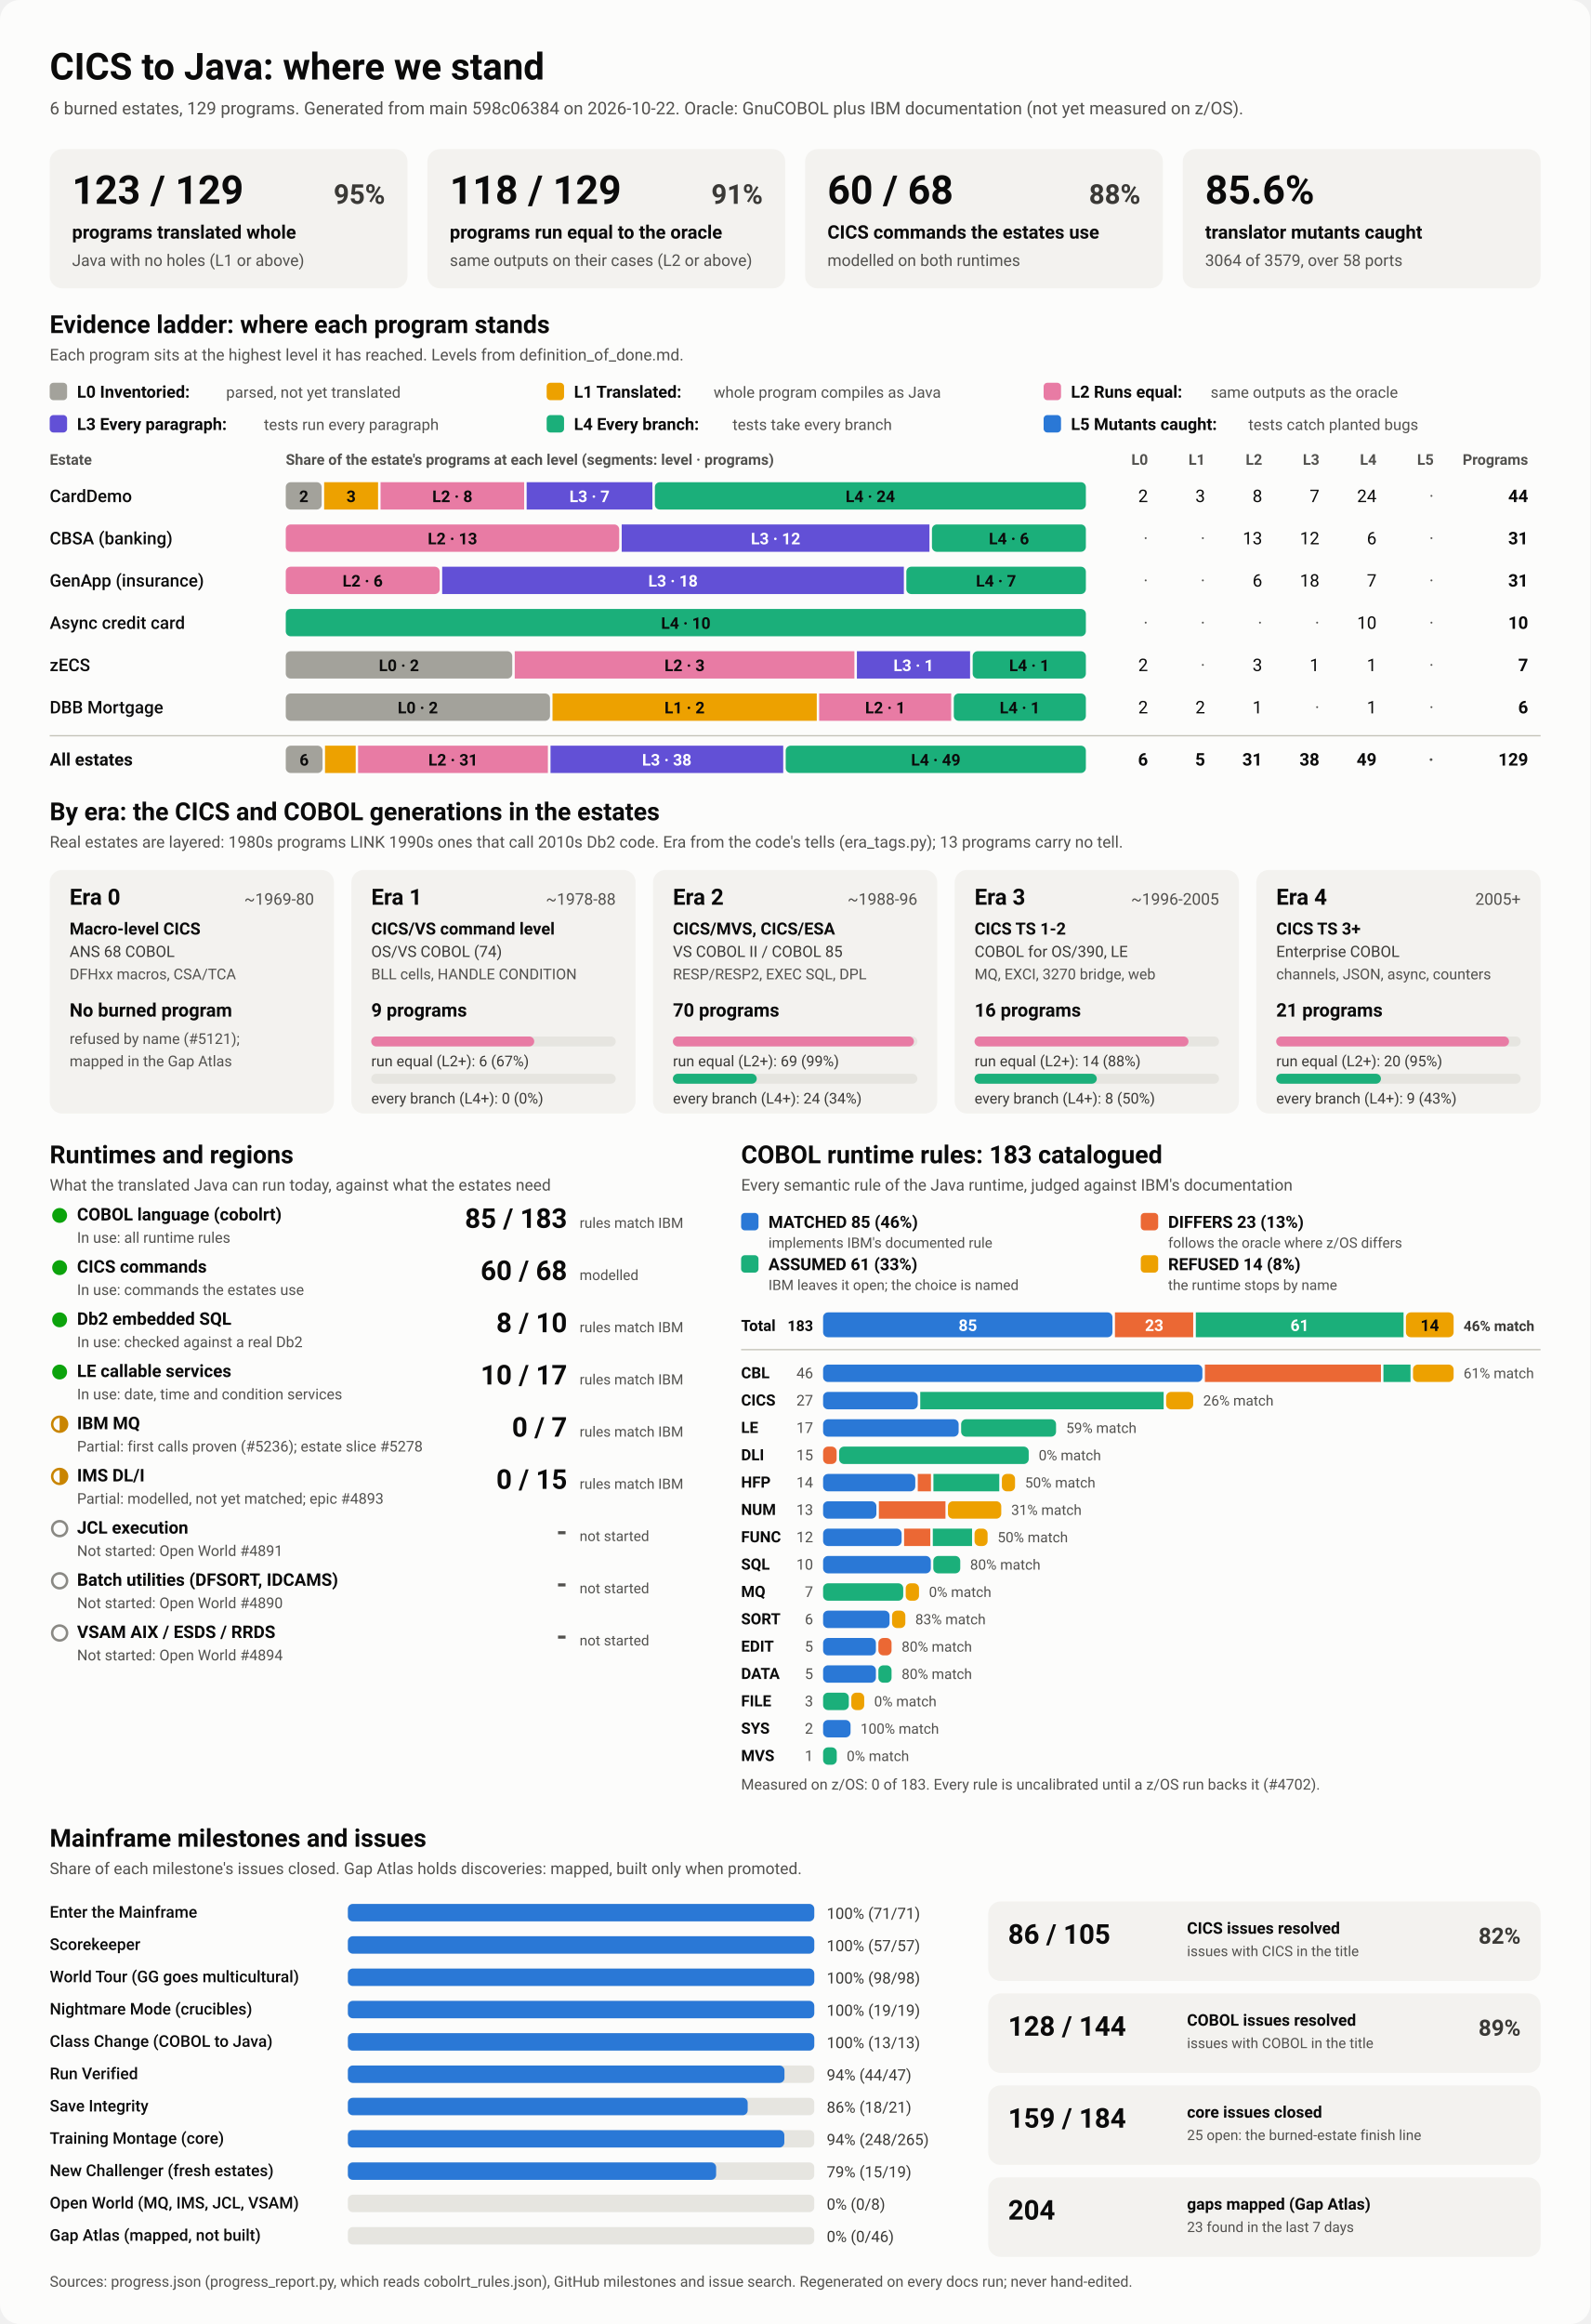
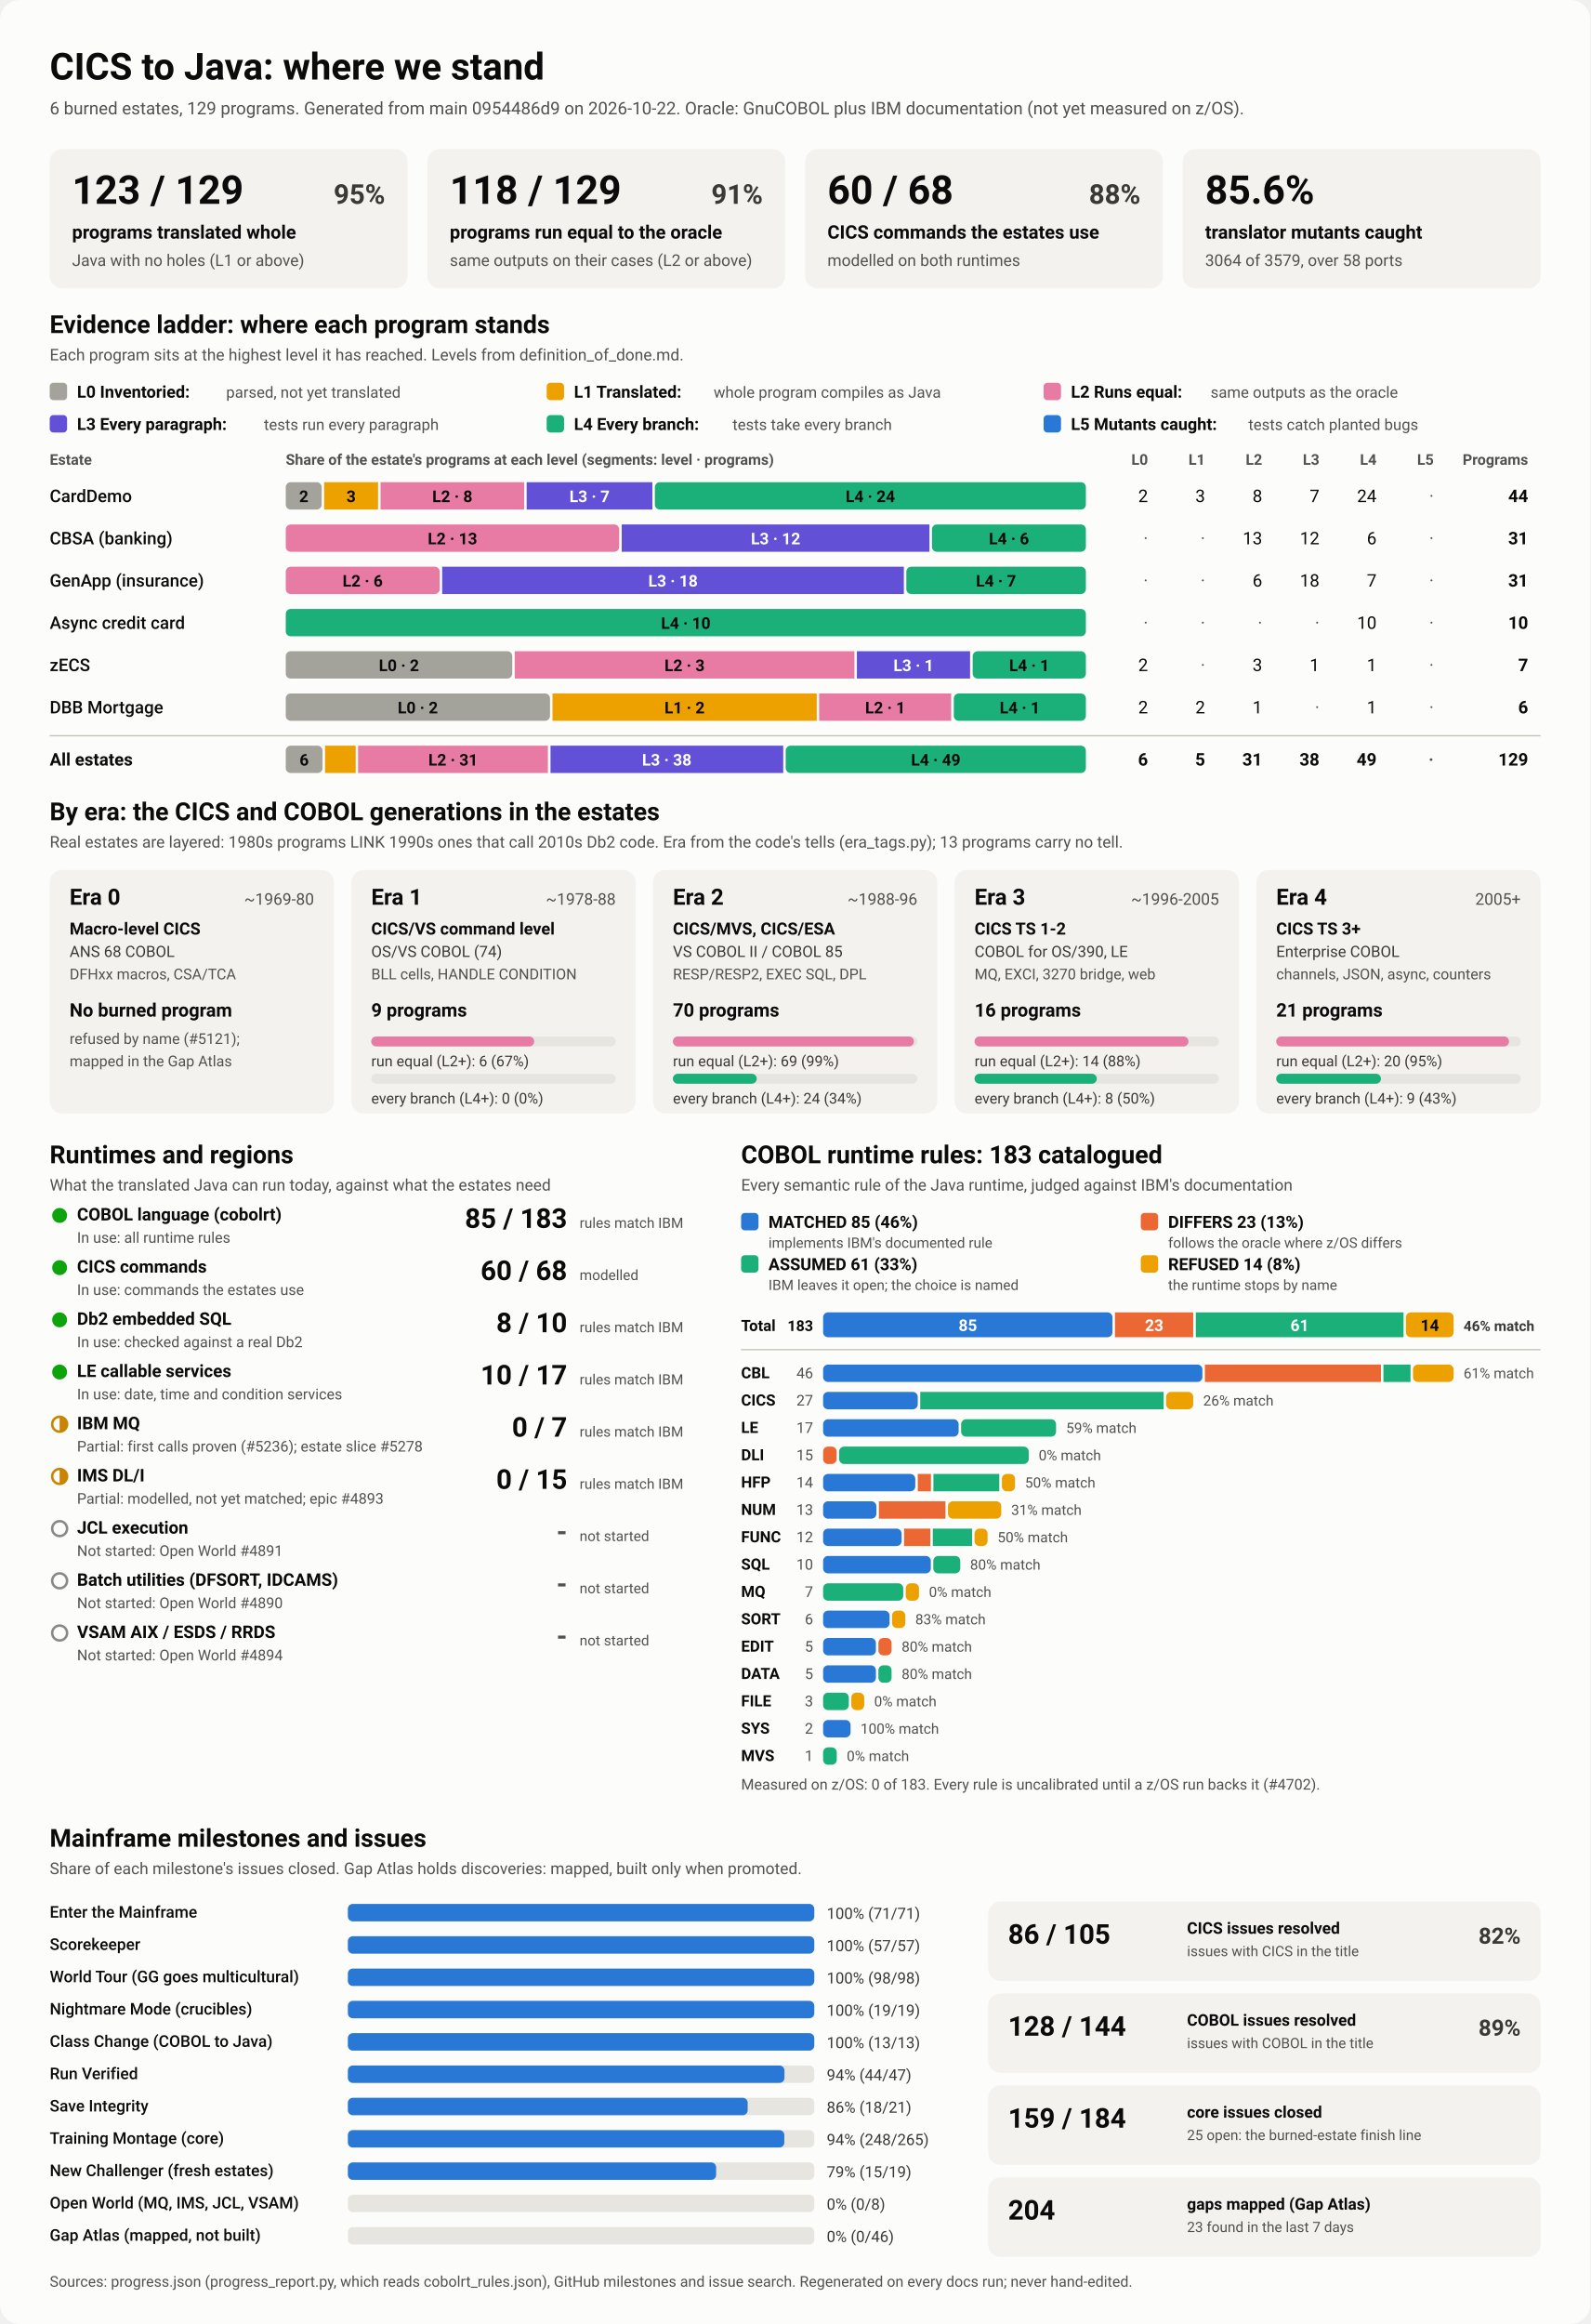
<svg xmlns="http://www.w3.org/2000/svg" viewBox="0 0 1280 1870" width="1280" height="1870" role="img" aria-labelledby="ttl">
  <style>
    svg { font-family: system-ui, -apple-system, 'Segoe UI', Roboto, Helvetica, Arial, sans-serif; }
    .bg { fill: #fcfcfb; }
    .card { fill: #f3f2ef; }
    .track { fill: #e6e5e0; }
    .rule { stroke: #c3c2b7; stroke-width: 1; }
    .t1 { fill: #0b0b0b; } .t2 { fill: #3a3936; } .t3 { fill: #52514e; }
    .on-dark { fill: #ffffff; } .on-light { fill: #0b0b0b; }
    .lv0 { fill: #a3a29b; } .lv1 { fill: #eda100; } .lv2 { fill: #e87ba4; } .lv3 { fill: #6250d6; } .lv4 { fill: #1baf7a; } .lv5 { fill: #2a78d6; } 
    .s0 { fill: #2a78d6; } .s1 { fill: #eb6834; } .s2 { fill: #1baf7a; } .s3 { fill: #eda100; } 
    .prog { fill: #2a78d6; }
    .st-good { fill: #0ca30c; } .st-warn { fill: none; stroke: #c98500; stroke-width: 2; }
    .st-warn-fill { fill: #c98500; } .st-none { fill: none; stroke: #8a8984; stroke-width: 2; }
    @media (prefers-color-scheme: dark) {
      .bg { fill: #1a1a19; } .card { fill: #242422; } .track { fill: #383835; } .rule { stroke: #52514e; }
      .t1 { fill: #f0efec; } .t2 { fill: #dddcd6; } .t3 { fill: #c3c2b7; }
      .on-light { fill: #0b0b0b; } .prog { fill: #3987e5; }
      .lv0 { fill: #6b6a64; } .lv1 { fill: #c98500; } .lv2 { fill: #d55181; } .lv3 { fill: #9085e9; } .lv4 { fill: #199e70; } .lv5 { fill: #3987e5; } 
      .s0 { fill: #3987e5; } .s1 { fill: #d95926; } .s2 { fill: #199e70; } .s3 { fill: #c98500; } 
    }
  </style>
  <rect class="bg" width="1280" height="1870" rx="16" />
  <text x="40.0" y="64.0" class="t1" font-size="30" font-weight="700" text-anchor="start">CICS to Java: where we stand</text>
-   <text x="40.0" y="92.0" class="t3" font-size="14" font-weight="400" text-anchor="start">6 burned estates, 129 programs. Generated from main 598c06384 on 2026-10-22. Oracle: GnuCOBOL plus IBM documentation (not yet measured on z/OS).</text>
+   <text x="40.0" y="92.0" class="t3" font-size="14" font-weight="400" text-anchor="start">6 burned estates, 129 programs. Generated from main 0954486d9 on 2026-10-22. Oracle: GnuCOBOL plus IBM documentation (not yet measured on z/OS).</text>
  <rect x="40.0" y="120.0" width="288.0" height="112.0" rx="10" class="card" />
  <text x="58.0" y="164.0" class="t1" font-size="32" font-weight="700" text-anchor="start">123 / 129</text>
  <text x="310.0" y="164.0" class="t2" font-size="22" font-weight="600" text-anchor="end">95%</text>
  <text x="58.0" y="192.0" class="t1" font-size="15" font-weight="600" text-anchor="start">programs translated whole</text>
  <text x="58.0" y="214.0" class="t3" font-size="13" font-weight="400" text-anchor="start">Java with no holes (L1 or above)</text>
  <rect x="344.0" y="120.0" width="288.0" height="112.0" rx="10" class="card" />
  <text x="362.0" y="164.0" class="t1" font-size="32" font-weight="700" text-anchor="start">118 / 129</text>
  <text x="614.0" y="164.0" class="t2" font-size="22" font-weight="600" text-anchor="end">91%</text>
  <text x="362.0" y="192.0" class="t1" font-size="15" font-weight="600" text-anchor="start">programs run equal to the oracle</text>
  <text x="362.0" y="214.0" class="t3" font-size="13" font-weight="400" text-anchor="start">same outputs on their cases (L2 or above)</text>
  <rect x="648.0" y="120.0" width="288.0" height="112.0" rx="10" class="card" />
  <text x="666.0" y="164.0" class="t1" font-size="32" font-weight="700" text-anchor="start">60 / 68</text>
  <text x="918.0" y="164.0" class="t2" font-size="22" font-weight="600" text-anchor="end">88%</text>
  <text x="666.0" y="192.0" class="t1" font-size="15" font-weight="600" text-anchor="start">CICS commands the estates use</text>
  <text x="666.0" y="214.0" class="t3" font-size="13" font-weight="400" text-anchor="start">modelled on both runtimes</text>
  <rect x="952.0" y="120.0" width="288.0" height="112.0" rx="10" class="card" />
  <text x="970.0" y="164.0" class="t1" font-size="32" font-weight="700" text-anchor="start">85.6%</text>
  <text x="970.0" y="192.0" class="t1" font-size="15" font-weight="600" text-anchor="start">translator mutants caught</text>
  <text x="970.0" y="214.0" class="t3" font-size="13" font-weight="400" text-anchor="start">3064 of 3579, over 58 ports</text>
  <text x="40.0" y="268.0" class="t1" font-size="20" font-weight="700" text-anchor="start">Evidence ladder: where each program stands</text>
  <text x="40.0" y="290.0" class="t3" font-size="13" font-weight="400" text-anchor="start">Each program sits at the highest level it has reached. Levels from definition_of_done.md.</text>
  <rect x="40.0" y="308.0" width="14.0" height="14.0" rx="3" class="lv0" />
  <text x="62.0" y="320.0" class="t1" font-size="13.5" font-weight="600" text-anchor="start">L0 Inventoried:</text>
  <text x="182.0" y="320.0" class="t3" font-size="12.5" font-weight="400" text-anchor="start">parsed, not yet translated</text>
  <rect x="440.0" y="308.0" width="14.0" height="14.0" rx="3" class="lv1" />
  <text x="462.0" y="320.0" class="t1" font-size="13.5" font-weight="600" text-anchor="start">L1 Translated:</text>
  <text x="574.4" y="320.0" class="t3" font-size="12.5" font-weight="400" text-anchor="start">whole program compiles as Java</text>
  <rect x="840.0" y="308.0" width="14.0" height="14.0" rx="3" class="lv2" />
  <text x="862.0" y="320.0" class="t1" font-size="13.5" font-weight="600" text-anchor="start">L2 Runs equal:</text>
  <text x="974.4" y="320.0" class="t3" font-size="12.5" font-weight="400" text-anchor="start">same outputs as the oracle</text>
  <rect x="40.0" y="334.0" width="14.0" height="14.0" rx="3" class="lv3" />
  <text x="62.0" y="346.0" class="t1" font-size="13.5" font-weight="600" text-anchor="start">L3 Every paragraph:</text>
  <text x="212.4" y="346.0" class="t3" font-size="12.5" font-weight="400" text-anchor="start">tests run every paragraph</text>
  <rect x="440.0" y="334.0" width="14.0" height="14.0" rx="3" class="lv4" />
  <text x="462.0" y="346.0" class="t1" font-size="13.5" font-weight="600" text-anchor="start">L4 Every branch:</text>
  <text x="589.6" y="346.0" class="t3" font-size="12.5" font-weight="400" text-anchor="start">tests take every branch</text>
  <rect x="840.0" y="334.0" width="14.0" height="14.0" rx="3" class="lv5" />
  <text x="862.0" y="346.0" class="t1" font-size="13.5" font-weight="600" text-anchor="start">L5 Mutants caught:</text>
  <text x="1004.8" y="346.0" class="t3" font-size="12.5" font-weight="400" text-anchor="start">tests catch planted bugs</text>
  <text x="40.0" y="374.0" class="t3" font-size="12" font-weight="600" text-anchor="start">Estate</text>
  <text x="230.0" y="374.0" class="t3" font-size="12" font-weight="600" text-anchor="start">Share of the estate's programs at each level (segments: level · programs)</text>
  <text x="924.0" y="374.0" class="t3" font-size="12" font-weight="600" text-anchor="end">L0</text>
  <text x="970.0" y="374.0" class="t3" font-size="12" font-weight="600" text-anchor="end">L1</text>
  <text x="1016.0" y="374.0" class="t3" font-size="12" font-weight="600" text-anchor="end">L2</text>
  <text x="1062.0" y="374.0" class="t3" font-size="12" font-weight="600" text-anchor="end">L3</text>
  <text x="1108.0" y="374.0" class="t3" font-size="12" font-weight="600" text-anchor="end">L4</text>
  <text x="1154.0" y="374.0" class="t3" font-size="12" font-weight="600" text-anchor="end">L5</text>
  <text x="1230.0" y="374.0" class="t3" font-size="12" font-weight="600" text-anchor="end">Programs</text>
  <text x="40.0" y="404.0" class="t1" font-size="14" font-weight="500" text-anchor="start">CardDemo</text>
  <rect x="230.0" y="388.0" width="28.9" height="22.0" rx="4" class="lv0" />
  <text x="244.5" y="404.0" class="on-light" font-size="13" font-weight="600" text-anchor="middle">2</text>
  <rect x="260.9" y="388.0" width="43.4" height="22.0" rx="0" class="lv1" />
  <text x="282.6" y="404.0" class="on-light" font-size="13" font-weight="600" text-anchor="middle">3</text>
  <rect x="306.3" y="388.0" width="115.6" height="22.0" rx="0" class="lv2" />
  <text x="364.1" y="404.0" class="on-light" font-size="13" font-weight="600" text-anchor="middle">L2 · 8</text>
  <rect x="423.9" y="388.0" width="101.2" height="22.0" rx="0" class="lv3" />
  <text x="474.5" y="404.0" class="on-dark" font-size="13" font-weight="600" text-anchor="middle">L3 · 7</text>
  <rect x="527.1" y="388.0" width="346.9" height="22.0" rx="4" class="lv4" />
  <text x="700.5" y="404.0" class="on-light" font-size="13" font-weight="600" text-anchor="middle">L4 · 24</text>
  <text x="924.0" y="404.0" class="t1" font-size="14" font-weight="400" text-anchor="end">2</text>
  <text x="970.0" y="404.0" class="t1" font-size="14" font-weight="400" text-anchor="end">3</text>
  <text x="1016.0" y="404.0" class="t1" font-size="14" font-weight="400" text-anchor="end">8</text>
  <text x="1062.0" y="404.0" class="t1" font-size="14" font-weight="400" text-anchor="end">7</text>
  <text x="1108.0" y="404.0" class="t1" font-size="14" font-weight="400" text-anchor="end">24</text>
  <text x="1154.0" y="404.0" class="t3" font-size="14" font-weight="400" text-anchor="end">·</text>
  <text x="1230.0" y="404.0" class="t1" font-size="14" font-weight="700" text-anchor="end">44</text>
  <text x="40.0" y="438.0" class="t1" font-size="14" font-weight="500" text-anchor="start">CBSA (banking)</text>
  <rect x="230.0" y="422.0" width="268.4" height="22.0" rx="4" class="lv2" />
  <text x="364.2" y="438.0" class="on-light" font-size="13" font-weight="600" text-anchor="middle">L2 · 13</text>
  <rect x="500.4" y="422.0" width="247.7" height="22.0" rx="0" class="lv3" />
  <text x="624.3" y="438.0" class="on-dark" font-size="13" font-weight="600" text-anchor="middle">L3 · 12</text>
  <rect x="750.1" y="422.0" width="123.9" height="22.0" rx="4" class="lv4" />
  <text x="812.1" y="438.0" class="on-light" font-size="13" font-weight="600" text-anchor="middle">L4 · 6</text>
  <text x="924.0" y="438.0" class="t3" font-size="14" font-weight="400" text-anchor="end">·</text>
  <text x="970.0" y="438.0" class="t3" font-size="14" font-weight="400" text-anchor="end">·</text>
  <text x="1016.0" y="438.0" class="t1" font-size="14" font-weight="400" text-anchor="end">13</text>
  <text x="1062.0" y="438.0" class="t1" font-size="14" font-weight="400" text-anchor="end">12</text>
  <text x="1108.0" y="438.0" class="t1" font-size="14" font-weight="400" text-anchor="end">6</text>
  <text x="1154.0" y="438.0" class="t3" font-size="14" font-weight="400" text-anchor="end">·</text>
  <text x="1230.0" y="438.0" class="t1" font-size="14" font-weight="700" text-anchor="end">31</text>
  <text x="40.0" y="472.0" class="t1" font-size="14" font-weight="500" text-anchor="start">GenApp (insurance)</text>
  <rect x="230.0" y="456.0" width="123.9" height="22.0" rx="4" class="lv2" />
  <text x="291.9" y="472.0" class="on-light" font-size="13" font-weight="600" text-anchor="middle">L2 · 6</text>
  <rect x="355.9" y="456.0" width="371.6" height="22.0" rx="0" class="lv3" />
  <text x="541.7" y="472.0" class="on-dark" font-size="13" font-weight="600" text-anchor="middle">L3 · 18</text>
  <rect x="729.5" y="456.0" width="144.5" height="22.0" rx="4" class="lv4" />
  <text x="801.7" y="472.0" class="on-light" font-size="13" font-weight="600" text-anchor="middle">L4 · 7</text>
  <text x="924.0" y="472.0" class="t3" font-size="14" font-weight="400" text-anchor="end">·</text>
  <text x="970.0" y="472.0" class="t3" font-size="14" font-weight="400" text-anchor="end">·</text>
  <text x="1016.0" y="472.0" class="t1" font-size="14" font-weight="400" text-anchor="end">6</text>
  <text x="1062.0" y="472.0" class="t1" font-size="14" font-weight="400" text-anchor="end">18</text>
  <text x="1108.0" y="472.0" class="t1" font-size="14" font-weight="400" text-anchor="end">7</text>
  <text x="1154.0" y="472.0" class="t3" font-size="14" font-weight="400" text-anchor="end">·</text>
  <text x="1230.0" y="472.0" class="t1" font-size="14" font-weight="700" text-anchor="end">31</text>
  <text x="40.0" y="506.0" class="t1" font-size="14" font-weight="500" text-anchor="start">Async credit card</text>
  <rect x="230.0" y="490.0" width="644.0" height="22.0" rx="4" class="lv4" />
  <text x="552.0" y="506.0" class="on-light" font-size="13" font-weight="600" text-anchor="middle">L4 · 10</text>
  <text x="924.0" y="506.0" class="t3" font-size="14" font-weight="400" text-anchor="end">·</text>
  <text x="970.0" y="506.0" class="t3" font-size="14" font-weight="400" text-anchor="end">·</text>
  <text x="1016.0" y="506.0" class="t3" font-size="14" font-weight="400" text-anchor="end">·</text>
  <text x="1062.0" y="506.0" class="t3" font-size="14" font-weight="400" text-anchor="end">·</text>
  <text x="1108.0" y="506.0" class="t1" font-size="14" font-weight="400" text-anchor="end">10</text>
  <text x="1154.0" y="506.0" class="t3" font-size="14" font-weight="400" text-anchor="end">·</text>
  <text x="1230.0" y="506.0" class="t1" font-size="14" font-weight="700" text-anchor="end">10</text>
  <text x="40.0" y="540.0" class="t1" font-size="14" font-weight="500" text-anchor="start">zECS</text>
  <rect x="230.0" y="524.0" width="182.3" height="22.0" rx="4" class="lv0" />
  <text x="321.1" y="540.0" class="on-light" font-size="13" font-weight="600" text-anchor="middle">L0 · 2</text>
  <rect x="414.3" y="524.0" width="273.4" height="22.0" rx="0" class="lv2" />
  <text x="551.0" y="540.0" class="on-light" font-size="13" font-weight="600" text-anchor="middle">L2 · 3</text>
  <rect x="689.7" y="524.0" width="91.1" height="22.0" rx="0" class="lv3" />
  <text x="735.3" y="540.0" class="on-dark" font-size="13" font-weight="600" text-anchor="middle">L3 · 1</text>
  <rect x="782.9" y="524.0" width="91.1" height="22.0" rx="4" class="lv4" />
  <text x="828.4" y="540.0" class="on-light" font-size="13" font-weight="600" text-anchor="middle">L4 · 1</text>
  <text x="924.0" y="540.0" class="t1" font-size="14" font-weight="400" text-anchor="end">2</text>
  <text x="970.0" y="540.0" class="t3" font-size="14" font-weight="400" text-anchor="end">·</text>
  <text x="1016.0" y="540.0" class="t1" font-size="14" font-weight="400" text-anchor="end">3</text>
  <text x="1062.0" y="540.0" class="t1" font-size="14" font-weight="400" text-anchor="end">1</text>
  <text x="1108.0" y="540.0" class="t1" font-size="14" font-weight="400" text-anchor="end">1</text>
  <text x="1154.0" y="540.0" class="t3" font-size="14" font-weight="400" text-anchor="end">·</text>
  <text x="1230.0" y="540.0" class="t1" font-size="14" font-weight="700" text-anchor="end">7</text>
  <text x="40.0" y="574.0" class="t1" font-size="14" font-weight="500" text-anchor="start">DBB Mortgage</text>
  <rect x="230.0" y="558.0" width="212.7" height="22.0" rx="4" class="lv0" />
  <text x="336.3" y="574.0" class="on-light" font-size="13" font-weight="600" text-anchor="middle">L0 · 2</text>
  <rect x="444.7" y="558.0" width="212.7" height="22.0" rx="0" class="lv1" />
  <text x="551.0" y="574.0" class="on-light" font-size="13" font-weight="600" text-anchor="middle">L1 · 2</text>
  <rect x="659.3" y="558.0" width="106.3" height="22.0" rx="0" class="lv2" />
  <text x="712.5" y="574.0" class="on-light" font-size="13" font-weight="600" text-anchor="middle">L2 · 1</text>
  <rect x="767.7" y="558.0" width="106.3" height="22.0" rx="4" class="lv4" />
  <text x="820.8" y="574.0" class="on-light" font-size="13" font-weight="600" text-anchor="middle">L4 · 1</text>
  <text x="924.0" y="574.0" class="t1" font-size="14" font-weight="400" text-anchor="end">2</text>
  <text x="970.0" y="574.0" class="t1" font-size="14" font-weight="400" text-anchor="end">2</text>
  <text x="1016.0" y="574.0" class="t1" font-size="14" font-weight="400" text-anchor="end">1</text>
  <text x="1062.0" y="574.0" class="t3" font-size="14" font-weight="400" text-anchor="end">·</text>
  <text x="1108.0" y="574.0" class="t1" font-size="14" font-weight="400" text-anchor="end">1</text>
  <text x="1154.0" y="574.0" class="t3" font-size="14" font-weight="400" text-anchor="end">·</text>
  <text x="1230.0" y="574.0" class="t1" font-size="14" font-weight="700" text-anchor="end">6</text>
  <line x1="40" x2="1240" y1="592" y2="592" class="rule" />
  <text x="40.0" y="616.0" class="t1" font-size="14" font-weight="700" text-anchor="start">All estates</text>
  <rect x="230.0" y="600.0" width="29.6" height="22.0" rx="4" class="lv0" />
  <text x="244.8" y="616.0" class="on-light" font-size="13" font-weight="600" text-anchor="middle">6</text>
  <rect x="261.6" y="600.0" width="24.7" height="22.0" rx="0" class="lv1" />
  <rect x="288.2" y="600.0" width="152.8" height="22.0" rx="0" class="lv2" />
  <text x="364.7" y="616.0" class="on-light" font-size="13" font-weight="600" text-anchor="middle">L2 · 31</text>
  <rect x="443.1" y="600.0" width="187.3" height="22.0" rx="0" class="lv3" />
  <text x="536.7" y="616.0" class="on-dark" font-size="13" font-weight="600" text-anchor="middle">L3 · 38</text>
  <rect x="632.4" y="600.0" width="241.6" height="22.0" rx="4" class="lv4" />
  <text x="753.2" y="616.0" class="on-light" font-size="13" font-weight="600" text-anchor="middle">L4 · 49</text>
  <text x="924.0" y="616.0" class="t1" font-size="14" font-weight="700" text-anchor="end">6</text>
  <text x="970.0" y="616.0" class="t1" font-size="14" font-weight="700" text-anchor="end">5</text>
  <text x="1016.0" y="616.0" class="t1" font-size="14" font-weight="700" text-anchor="end">31</text>
  <text x="1062.0" y="616.0" class="t1" font-size="14" font-weight="700" text-anchor="end">38</text>
  <text x="1108.0" y="616.0" class="t1" font-size="14" font-weight="700" text-anchor="end">49</text>
  <text x="1154.0" y="616.0" class="t3" font-size="14" font-weight="700" text-anchor="end">·</text>
  <text x="1230.0" y="616.0" class="t1" font-size="14" font-weight="700" text-anchor="end">129</text>
  <text x="40.0" y="660.0" class="t1" font-size="20" font-weight="700" text-anchor="start">By era: the CICS and COBOL generations in the estates</text>
  <text x="40.0" y="682.0" class="t3" font-size="13" font-weight="400" text-anchor="start">Real estates are layered: 1980s programs LINK 1990s ones that call 2010s Db2 code. Era from the code's tells (era_tags.py); 13 programs carry no tell.</text>
  <rect x="40.0" y="700.0" width="228.8" height="196.0" rx="10" class="card" />
  <text x="56.0" y="728.0" class="t1" font-size="18" font-weight="700" text-anchor="start">Era 0</text>
  <text x="252.8" y="728.0" class="t3" font-size="13" font-weight="400" text-anchor="end">~1969-80</text>
  <text x="56.0" y="752.0" class="t1" font-size="13.5" font-weight="600" text-anchor="start">Macro-level CICS</text>
  <text x="56.0" y="770.0" class="t2" font-size="12.5" font-weight="400" text-anchor="start">ANS 68 COBOL</text>
  <text x="56.0" y="788.0" class="t3" font-size="12" font-weight="400" text-anchor="start">DFHxx macros, CSA/TCA</text>
  <text x="56.0" y="818.0" class="t1" font-size="15" font-weight="700" text-anchor="start">No burned program</text>
  <text x="56.0" y="840.0" class="t3" font-size="12" font-weight="400" text-anchor="start">refused by name (#5121);</text>
  <text x="56.0" y="858.0" class="t3" font-size="12" font-weight="400" text-anchor="start">mapped in the Gap Atlas</text>
  <rect x="282.8" y="700.0" width="228.8" height="196.0" rx="10" class="card" />
  <text x="298.8" y="728.0" class="t1" font-size="18" font-weight="700" text-anchor="start">Era 1</text>
  <text x="495.6" y="728.0" class="t3" font-size="13" font-weight="400" text-anchor="end">~1978-88</text>
  <text x="298.8" y="752.0" class="t1" font-size="13.5" font-weight="600" text-anchor="start">CICS/VS command level</text>
  <text x="298.8" y="770.0" class="t2" font-size="12.5" font-weight="400" text-anchor="start">OS/VS COBOL (74)</text>
  <text x="298.8" y="788.0" class="t3" font-size="12" font-weight="400" text-anchor="start">BLL cells, HANDLE CONDITION</text>
  <text x="298.8" y="818.0" class="t1" font-size="15" font-weight="700" text-anchor="start">9 programs</text>
  <rect x="298.8" y="834.0" width="196.8" height="8.0" rx="4" class="track" />
  <rect x="298.8" y="834.0" width="131.2" height="8.0" rx="4" class="lv2" />
  <text x="298.8" y="858.0" class="t2" font-size="12" font-weight="400" text-anchor="start">run equal (L2+): 6 (67%)</text>
  <rect x="298.8" y="864.0" width="196.8" height="8.0" rx="4" class="track" />
  <text x="298.8" y="888.0" class="t2" font-size="12" font-weight="400" text-anchor="start">every branch (L4+): 0 (0%)</text>
  <rect x="525.6" y="700.0" width="228.8" height="196.0" rx="10" class="card" />
  <text x="541.6" y="728.0" class="t1" font-size="18" font-weight="700" text-anchor="start">Era 2</text>
  <text x="738.4" y="728.0" class="t3" font-size="13" font-weight="400" text-anchor="end">~1988-96</text>
  <text x="541.6" y="752.0" class="t1" font-size="13.5" font-weight="600" text-anchor="start">CICS/MVS, CICS/ESA</text>
  <text x="541.6" y="770.0" class="t2" font-size="12.5" font-weight="400" text-anchor="start">VS COBOL II / COBOL 85</text>
  <text x="541.6" y="788.0" class="t3" font-size="12" font-weight="400" text-anchor="start">RESP/RESP2, EXEC SQL, DPL</text>
  <text x="541.6" y="818.0" class="t1" font-size="15" font-weight="700" text-anchor="start">70 programs</text>
  <rect x="541.6" y="834.0" width="196.8" height="8.0" rx="4" class="track" />
  <rect x="541.6" y="834.0" width="194.0" height="8.0" rx="4" class="lv2" />
  <text x="541.6" y="858.0" class="t2" font-size="12" font-weight="400" text-anchor="start">run equal (L2+): 69 (99%)</text>
  <rect x="541.6" y="864.0" width="196.8" height="8.0" rx="4" class="track" />
  <rect x="541.6" y="864.0" width="67.5" height="8.0" rx="4" class="lv4" />
  <text x="541.6" y="888.0" class="t2" font-size="12" font-weight="400" text-anchor="start">every branch (L4+): 24 (34%)</text>
  <rect x="768.4" y="700.0" width="228.8" height="196.0" rx="10" class="card" />
  <text x="784.4" y="728.0" class="t1" font-size="18" font-weight="700" text-anchor="start">Era 3</text>
  <text x="981.2" y="728.0" class="t3" font-size="13" font-weight="400" text-anchor="end">~1996-2005</text>
  <text x="784.4" y="752.0" class="t1" font-size="13.5" font-weight="600" text-anchor="start">CICS TS 1-2</text>
  <text x="784.4" y="770.0" class="t2" font-size="12.5" font-weight="400" text-anchor="start">COBOL for OS/390, LE</text>
  <text x="784.4" y="788.0" class="t3" font-size="12" font-weight="400" text-anchor="start">MQ, EXCI, 3270 bridge, web</text>
  <text x="784.4" y="818.0" class="t1" font-size="15" font-weight="700" text-anchor="start">16 programs</text>
  <rect x="784.4" y="834.0" width="196.8" height="8.0" rx="4" class="track" />
  <rect x="784.4" y="834.0" width="172.2" height="8.0" rx="4" class="lv2" />
  <text x="784.4" y="858.0" class="t2" font-size="12" font-weight="400" text-anchor="start">run equal (L2+): 14 (88%)</text>
  <rect x="784.4" y="864.0" width="196.8" height="8.0" rx="4" class="track" />
  <rect x="784.4" y="864.0" width="98.4" height="8.0" rx="4" class="lv4" />
  <text x="784.4" y="888.0" class="t2" font-size="12" font-weight="400" text-anchor="start">every branch (L4+): 8 (50%)</text>
  <rect x="1011.2" y="700.0" width="228.8" height="196.0" rx="10" class="card" />
  <text x="1027.2" y="728.0" class="t1" font-size="18" font-weight="700" text-anchor="start">Era 4</text>
  <text x="1224.0" y="728.0" class="t3" font-size="13" font-weight="400" text-anchor="end">2005+</text>
  <text x="1027.2" y="752.0" class="t1" font-size="13.5" font-weight="600" text-anchor="start">CICS TS 3+</text>
  <text x="1027.2" y="770.0" class="t2" font-size="12.5" font-weight="400" text-anchor="start">Enterprise COBOL</text>
  <text x="1027.2" y="788.0" class="t3" font-size="12" font-weight="400" text-anchor="start">channels, JSON, async, counters</text>
  <text x="1027.2" y="818.0" class="t1" font-size="15" font-weight="700" text-anchor="start">21 programs</text>
  <rect x="1027.2" y="834.0" width="196.8" height="8.0" rx="4" class="track" />
  <rect x="1027.2" y="834.0" width="187.4" height="8.0" rx="4" class="lv2" />
  <text x="1027.2" y="858.0" class="t2" font-size="12" font-weight="400" text-anchor="start">run equal (L2+): 20 (95%)</text>
  <rect x="1027.2" y="864.0" width="196.8" height="8.0" rx="4" class="track" />
  <rect x="1027.2" y="864.0" width="84.3" height="8.0" rx="4" class="lv4" />
  <text x="1027.2" y="888.0" class="t2" font-size="12" font-weight="400" text-anchor="start">every branch (L4+): 9 (43%)</text>
  <text x="40.0" y="936.0" class="t1" font-size="20" font-weight="700" text-anchor="start">Runtimes and regions</text>
  <text x="40.0" y="958.0" class="t3" font-size="13" font-weight="400" text-anchor="start">What the translated Java can run today, against what the estates need</text>
  <circle cx="48" cy="978" r="6" class="st-good" />
  <text x="62.0" y="982.0" class="t1" font-size="14" font-weight="600" text-anchor="start">COBOL language (cobolrt)</text>
  <text x="62.0" y="1000.0" class="t3" font-size="12" font-weight="400" text-anchor="start">In use: all runtime rules</text>
  <text x="456.5" y="988.0" class="t1" font-size="22" font-weight="700" text-anchor="end">85 / 183</text>
  <text x="466.5" y="988.0" class="t3" font-size="11.5" font-weight="400" text-anchor="start">rules match IBM</text>
  <circle cx="48" cy="1020" r="6" class="st-good" />
  <text x="62.0" y="1024.0" class="t1" font-size="14" font-weight="600" text-anchor="start">CICS commands</text>
  <text x="62.0" y="1042.0" class="t3" font-size="12" font-weight="400" text-anchor="start">In use: commands the estates use</text>
  <text x="456.5" y="1030.0" class="t1" font-size="22" font-weight="700" text-anchor="end">60 / 68</text>
  <text x="466.5" y="1030.0" class="t3" font-size="11.5" font-weight="400" text-anchor="start">modelled</text>
  <circle cx="48" cy="1062" r="6" class="st-good" />
  <text x="62.0" y="1066.0" class="t1" font-size="14" font-weight="600" text-anchor="start">Db2 embedded SQL</text>
  <text x="62.0" y="1084.0" class="t3" font-size="12" font-weight="400" text-anchor="start">In use: checked against a real Db2</text>
  <text x="456.5" y="1072.0" class="t1" font-size="22" font-weight="700" text-anchor="end">8 / 10</text>
  <text x="466.5" y="1072.0" class="t3" font-size="11.5" font-weight="400" text-anchor="start">rules match IBM</text>
  <circle cx="48" cy="1104" r="6" class="st-good" />
  <text x="62.0" y="1108.0" class="t1" font-size="14" font-weight="600" text-anchor="start">LE callable services</text>
  <text x="62.0" y="1126.0" class="t3" font-size="12" font-weight="400" text-anchor="start">In use: date, time and condition services</text>
  <text x="456.5" y="1114.0" class="t1" font-size="22" font-weight="700" text-anchor="end">10 / 17</text>
  <text x="466.5" y="1114.0" class="t3" font-size="11.5" font-weight="400" text-anchor="start">rules match IBM</text>
  <circle cx="48" cy="1146" r="6" class="st-warn" />
  <path d="M 48 1140 A 6 6 0 0 1 48 1152 Z" class="st-warn-fill" />
  <text x="62.0" y="1150.0" class="t1" font-size="14" font-weight="600" text-anchor="start">IBM MQ</text>
  <text x="62.0" y="1168.0" class="t3" font-size="12" font-weight="400" text-anchor="start">Partial: first calls proven (#5236); estate slice #5278</text>
  <text x="456.5" y="1156.0" class="t1" font-size="22" font-weight="700" text-anchor="end">0 / 7</text>
  <text x="466.5" y="1156.0" class="t3" font-size="11.5" font-weight="400" text-anchor="start">rules match IBM</text>
  <circle cx="48" cy="1188" r="6" class="st-warn" />
  <path d="M 48 1182 A 6 6 0 0 1 48 1194 Z" class="st-warn-fill" />
  <text x="62.0" y="1192.0" class="t1" font-size="14" font-weight="600" text-anchor="start">IMS DL/I</text>
  <text x="62.0" y="1210.0" class="t3" font-size="12" font-weight="400" text-anchor="start">Partial: modelled, not yet matched; epic #4893</text>
  <text x="456.5" y="1198.0" class="t1" font-size="22" font-weight="700" text-anchor="end">0 / 15</text>
  <text x="466.5" y="1198.0" class="t3" font-size="11.5" font-weight="400" text-anchor="start">rules match IBM</text>
  <circle cx="48" cy="1230" r="6" class="st-none" />
  <text x="62.0" y="1234.0" class="t1" font-size="14" font-weight="600" text-anchor="start">JCL execution</text>
  <text x="62.0" y="1252.0" class="t3" font-size="12" font-weight="400" text-anchor="start">Not started: Open World #4891</text>
  <text x="456.5" y="1240.0" class="t3" font-size="22" font-weight="700" text-anchor="end">-</text>
  <text x="466.5" y="1240.0" class="t3" font-size="11.5" font-weight="400" text-anchor="start">not started</text>
  <circle cx="48" cy="1272" r="6" class="st-none" />
  <text x="62.0" y="1276.0" class="t1" font-size="14" font-weight="600" text-anchor="start">Batch utilities (DFSORT, IDCAMS)</text>
  <text x="62.0" y="1294.0" class="t3" font-size="12" font-weight="400" text-anchor="start">Not started: Open World #4890</text>
  <text x="456.5" y="1282.0" class="t3" font-size="22" font-weight="700" text-anchor="end">-</text>
  <text x="466.5" y="1282.0" class="t3" font-size="11.5" font-weight="400" text-anchor="start">not started</text>
  <circle cx="48" cy="1314" r="6" class="st-none" />
  <text x="62.0" y="1318.0" class="t1" font-size="14" font-weight="600" text-anchor="start">VSAM AIX / ESDS / RRDS</text>
  <text x="62.0" y="1336.0" class="t3" font-size="12" font-weight="400" text-anchor="start">Not started: Open World #4894</text>
  <text x="456.5" y="1324.0" class="t3" font-size="22" font-weight="700" text-anchor="end">-</text>
  <text x="466.5" y="1324.0" class="t3" font-size="11.5" font-weight="400" text-anchor="start">not started</text>
  <text x="596.5" y="936.0" class="t1" font-size="20" font-weight="700" text-anchor="start">COBOL runtime rules: 183 catalogued</text>
  <text x="596.5" y="958.0" class="t3" font-size="13" font-weight="400" text-anchor="start">Every semantic rule of the Java runtime, judged against IBM's documentation</text>
  <rect x="596.5" y="976.0" width="14.0" height="14.0" rx="3" class="s0" />
  <text x="618.5" y="988.0" class="t1" font-size="13.5" font-weight="600" text-anchor="start">MATCHED  85 (46%)</text>
  <text x="618.5" y="1004.0" class="t3" font-size="11.5" font-weight="400" text-anchor="start">implements IBM's documented rule</text>
  <rect x="918.2" y="976.0" width="14.0" height="14.0" rx="3" class="s1" />
  <text x="940.2" y="988.0" class="t1" font-size="13.5" font-weight="600" text-anchor="start">DIFFERS  23 (13%)</text>
  <text x="940.2" y="1004.0" class="t3" font-size="11.5" font-weight="400" text-anchor="start">follows the oracle where z/OS differs</text>
  <rect x="596.5" y="1010.0" width="14.0" height="14.0" rx="3" class="s2" />
  <text x="618.5" y="1022.0" class="t1" font-size="13.5" font-weight="600" text-anchor="start">ASSUMED  61 (33%)</text>
  <text x="618.5" y="1038.0" class="t3" font-size="11.5" font-weight="400" text-anchor="start">IBM leaves it open; the choice is named</text>
  <rect x="918.2" y="1010.0" width="14.0" height="14.0" rx="3" class="s3" />
  <text x="940.2" y="1022.0" class="t1" font-size="13.5" font-weight="600" text-anchor="start">REFUSED  14 (8%)</text>
  <text x="940.2" y="1038.0" class="t3" font-size="11.5" font-weight="400" text-anchor="start">the runtime stops by name</text>
  <text x="596.5" y="1071.0" class="t1" font-size="12.5" font-weight="700" text-anchor="start">Total</text>
  <text x="654.5" y="1071.0" class="t1" font-size="12" font-weight="700" text-anchor="end">183</text>
  <rect x="662.5" y="1056.0" width="232.9" height="20.0" rx="4" class="s0" />
  <text x="779.0" y="1071.0" class="on-dark" font-size="13" font-weight="600" text-anchor="middle">85</text>
  <rect x="897.4" y="1056.0" width="63.0" height="20.0" rx="0" class="s1" />
  <text x="929.0" y="1071.0" class="on-dark" font-size="13" font-weight="600" text-anchor="middle">23</text>
  <rect x="962.5" y="1056.0" width="167.2" height="20.0" rx="0" class="s2" />
  <text x="1046.1" y="1071.0" class="on-dark" font-size="13" font-weight="600" text-anchor="middle">61</text>
  <rect x="1131.6" y="1056.0" width="38.4" height="20.0" rx="4" class="s3" />
  <text x="1150.8" y="1071.0" class="on-light" font-size="13" font-weight="600" text-anchor="middle">14</text>
  <text x="1178.0" y="1071.0" class="t2" font-size="11.5" font-weight="600" text-anchor="start">46% match</text>
  <line x1="596.5" x2="1240.0" y1="1086" y2="1086" class="rule" />
  <text x="596.5" y="1109.0" class="t1" font-size="12.5" font-weight="600" text-anchor="start">CBL</text>
  <text x="654.5" y="1109.0" class="t3" font-size="12" font-weight="400" text-anchor="end">46</text>
  <rect x="662.5" y="1098.0" width="305.3" height="14.0" rx="4" class="s0" />
  <rect x="969.8" y="1098.0" width="141.7" height="14.0" rx="0" class="s1" />
  <rect x="1113.5" y="1098.0" width="21.8" height="14.0" rx="0" class="s2" />
  <rect x="1137.3" y="1098.0" width="32.7" height="14.0" rx="4" class="s3" />
  <text x="1178.0" y="1109.0" class="t3" font-size="11.5" font-weight="400" text-anchor="start">61% match</text>
  <text x="596.5" y="1131.0" class="t1" font-size="12.5" font-weight="600" text-anchor="start">CICS</text>
  <text x="654.5" y="1131.0" class="t3" font-size="12" font-weight="400" text-anchor="end">27</text>
  <rect x="662.5" y="1120.0" width="76.2" height="14.0" rx="4" class="s0" />
  <rect x="740.7" y="1120.0" width="195.9" height="14.0" rx="0" class="s2" />
  <rect x="938.6" y="1120.0" width="21.8" height="14.0" rx="4" class="s3" />
  <text x="968.4" y="1131.0" class="t3" font-size="11.5" font-weight="400" text-anchor="start">26% match</text>
  <text x="596.5" y="1153.0" class="t1" font-size="12.5" font-weight="600" text-anchor="start">LE</text>
  <text x="654.5" y="1153.0" class="t3" font-size="12" font-weight="400" text-anchor="end">17</text>
  <rect x="662.5" y="1142.0" width="109.1" height="14.0" rx="4" class="s0" />
  <rect x="773.6" y="1142.0" width="76.4" height="14.0" rx="4" class="s2" />
  <text x="858.1" y="1153.0" class="t3" font-size="11.5" font-weight="400" text-anchor="start">59% match</text>
  <text x="596.5" y="1175.0" class="t1" font-size="12.5" font-weight="600" text-anchor="start">DLI</text>
  <text x="654.5" y="1175.0" class="t3" font-size="12" font-weight="400" text-anchor="end">15</text>
  <rect x="662.5" y="1164.0" width="10.9" height="14.0" rx="4" class="s1" />
  <rect x="675.4" y="1164.0" width="152.6" height="14.0" rx="4" class="s2" />
  <text x="836.0" y="1175.0" class="t3" font-size="11.5" font-weight="400" text-anchor="start">0% match</text>
  <text x="596.5" y="1197.0" class="t1" font-size="12.5" font-weight="600" text-anchor="start">HFP</text>
  <text x="654.5" y="1197.0" class="t3" font-size="12" font-weight="400" text-anchor="end">14</text>
  <rect x="662.5" y="1186.0" width="74.2" height="14.0" rx="4" class="s0" />
  <rect x="738.7" y="1186.0" width="10.6" height="14.0" rx="0" class="s1" />
  <rect x="751.3" y="1186.0" width="53.0" height="14.0" rx="0" class="s2" />
  <rect x="806.4" y="1186.0" width="10.6" height="14.0" rx="4" class="s3" />
  <text x="825.0" y="1197.0" class="t3" font-size="11.5" font-weight="400" text-anchor="start">50% match</text>
  <text x="596.5" y="1219.0" class="t1" font-size="12.5" font-weight="600" text-anchor="start">NUM</text>
  <text x="654.5" y="1219.0" class="t3" font-size="12" font-weight="400" text-anchor="end">13</text>
  <rect x="662.5" y="1208.0" width="42.9" height="14.0" rx="4" class="s0" />
  <rect x="707.4" y="1208.0" width="53.6" height="14.0" rx="0" class="s1" />
  <rect x="763.0" y="1208.0" width="42.9" height="14.0" rx="4" class="s3" />
  <text x="813.9" y="1219.0" class="t3" font-size="11.5" font-weight="400" text-anchor="start">31% match</text>
  <text x="596.5" y="1241.0" class="t1" font-size="12.5" font-weight="600" text-anchor="start">FUNC</text>
  <text x="654.5" y="1241.0" class="t3" font-size="12" font-weight="400" text-anchor="end">12</text>
  <rect x="662.5" y="1230.0" width="63.2" height="14.0" rx="4" class="s0" />
  <rect x="727.7" y="1230.0" width="21.1" height="14.0" rx="0" class="s1" />
  <rect x="750.8" y="1230.0" width="31.6" height="14.0" rx="0" class="s2" />
  <rect x="784.4" y="1230.0" width="10.5" height="14.0" rx="4" class="s3" />
  <text x="802.9" y="1241.0" class="t3" font-size="11.5" font-weight="400" text-anchor="start">50% match</text>
  <text x="596.5" y="1263.0" class="t1" font-size="12.5" font-weight="600" text-anchor="start">SQL</text>
  <text x="654.5" y="1263.0" class="t3" font-size="12" font-weight="400" text-anchor="end">10</text>
  <rect x="662.5" y="1252.0" width="86.7" height="14.0" rx="4" class="s0" />
  <rect x="751.2" y="1252.0" width="21.7" height="14.0" rx="4" class="s2" />
  <text x="780.8" y="1263.0" class="t3" font-size="11.5" font-weight="400" text-anchor="start">80% match</text>
  <text x="596.5" y="1285.0" class="t1" font-size="12.5" font-weight="600" text-anchor="start">MQ</text>
  <text x="654.5" y="1285.0" class="t3" font-size="12" font-weight="400" text-anchor="end">7</text>
  <rect x="662.5" y="1274.0" width="64.5" height="14.0" rx="4" class="s2" />
  <rect x="729.0" y="1274.0" width="10.7" height="14.0" rx="4" class="s3" />
  <text x="747.7" y="1285.0" class="t3" font-size="11.5" font-weight="400" text-anchor="start">0% match</text>
  <text x="596.5" y="1307.0" class="t1" font-size="12.5" font-weight="600" text-anchor="start">SORT</text>
  <text x="654.5" y="1307.0" class="t3" font-size="12" font-weight="400" text-anchor="end">6</text>
  <rect x="662.5" y="1296.0" width="53.5" height="14.0" rx="4" class="s0" />
  <rect x="718.0" y="1296.0" width="10.7" height="14.0" rx="4" class="s3" />
  <text x="736.7" y="1307.0" class="t3" font-size="11.5" font-weight="400" text-anchor="start">83% match</text>
  <text x="596.5" y="1329.0" class="t1" font-size="12.5" font-weight="600" text-anchor="start">EDIT</text>
  <text x="654.5" y="1329.0" class="t3" font-size="12" font-weight="400" text-anchor="end">5</text>
  <rect x="662.5" y="1318.0" width="42.5" height="14.0" rx="4" class="s0" />
  <rect x="707.0" y="1318.0" width="10.6" height="14.0" rx="4" class="s1" />
  <text x="725.7" y="1329.0" class="t3" font-size="11.5" font-weight="400" text-anchor="start">80% match</text>
  <text x="596.5" y="1351.0" class="t1" font-size="12.5" font-weight="600" text-anchor="start">DATA</text>
  <text x="654.5" y="1351.0" class="t3" font-size="12" font-weight="400" text-anchor="end">5</text>
  <rect x="662.5" y="1340.0" width="42.5" height="14.0" rx="4" class="s0" />
  <rect x="707.0" y="1340.0" width="10.6" height="14.0" rx="4" class="s2" />
  <text x="725.7" y="1351.0" class="t3" font-size="11.5" font-weight="400" text-anchor="start">80% match</text>
  <text x="596.5" y="1373.0" class="t1" font-size="12.5" font-weight="600" text-anchor="start">FILE</text>
  <text x="654.5" y="1373.0" class="t3" font-size="12" font-weight="400" text-anchor="end">3</text>
  <rect x="662.5" y="1362.0" width="20.7" height="14.0" rx="4" class="s2" />
  <rect x="685.2" y="1362.0" width="10.4" height="14.0" rx="4" class="s3" />
  <text x="703.6" y="1373.0" class="t3" font-size="11.5" font-weight="400" text-anchor="start">0% match</text>
  <text x="596.5" y="1395.0" class="t1" font-size="12.5" font-weight="600" text-anchor="start">SYS</text>
  <text x="654.5" y="1395.0" class="t3" font-size="12" font-weight="400" text-anchor="end">2</text>
  <rect x="662.5" y="1384.0" width="22.1" height="14.0" rx="4" class="s0" />
  <text x="692.6" y="1395.0" class="t3" font-size="11.5" font-weight="400" text-anchor="start">100% match</text>
  <text x="596.5" y="1417.0" class="t1" font-size="12.5" font-weight="600" text-anchor="start">MVS</text>
  <text x="654.5" y="1417.0" class="t3" font-size="12" font-weight="400" text-anchor="end">1</text>
  <rect x="662.5" y="1406.0" width="11.0" height="14.0" rx="4" class="s2" />
  <text x="681.5" y="1417.0" class="t3" font-size="11.5" font-weight="400" text-anchor="start">0% match</text>
  <text x="596.5" y="1440.0" class="t3" font-size="12" font-weight="400" text-anchor="start">Measured on z/OS: 0 of 183. Every rule is uncalibrated until a z/OS run backs it (#4702).</text>
  <text x="40.0" y="1486.0" class="t1" font-size="20" font-weight="700" text-anchor="start">Mainframe milestones and issues</text>
  <text x="40.0" y="1508.0" class="t3" font-size="13" font-weight="400" text-anchor="start">Share of each milestone's issues closed. Gap Atlas holds discoveries: mapped, built only when promoted.</text>
  <text x="40.0" y="1543.0" class="t1" font-size="13" font-weight="500" text-anchor="start">Enter the Mainframe</text>
  <rect x="280.0" y="1532.0" width="375.4" height="14.0" rx="4" class="track" />
  <rect x="280.0" y="1532.0" width="375.4" height="14.0" rx="4" class="prog" />
  <text x="665.4" y="1544.0" class="t2" font-size="12.5" font-weight="400" text-anchor="start">100%  (71/71)</text>
  <text x="40.0" y="1569.0" class="t1" font-size="13" font-weight="500" text-anchor="start">Scorekeeper</text>
  <rect x="280.0" y="1558.0" width="375.4" height="14.0" rx="4" class="track" />
  <rect x="280.0" y="1558.0" width="375.4" height="14.0" rx="4" class="prog" />
  <text x="665.4" y="1570.0" class="t2" font-size="12.5" font-weight="400" text-anchor="start">100%  (57/57)</text>
  <text x="40.0" y="1595.0" class="t1" font-size="13" font-weight="500" text-anchor="start">World Tour (GG goes multicultural)</text>
  <rect x="280.0" y="1584.0" width="375.4" height="14.0" rx="4" class="track" />
  <rect x="280.0" y="1584.0" width="375.4" height="14.0" rx="4" class="prog" />
  <text x="665.4" y="1596.0" class="t2" font-size="12.5" font-weight="400" text-anchor="start">100%  (98/98)</text>
  <text x="40.0" y="1621.0" class="t1" font-size="13" font-weight="500" text-anchor="start">Nightmare Mode (crucibles)</text>
  <rect x="280.0" y="1610.0" width="375.4" height="14.0" rx="4" class="track" />
  <rect x="280.0" y="1610.0" width="375.4" height="14.0" rx="4" class="prog" />
  <text x="665.4" y="1622.0" class="t2" font-size="12.5" font-weight="400" text-anchor="start">100%  (19/19)</text>
  <text x="40.0" y="1647.0" class="t1" font-size="13" font-weight="500" text-anchor="start">Class Change (COBOL to Java)</text>
  <rect x="280.0" y="1636.0" width="375.4" height="14.0" rx="4" class="track" />
  <rect x="280.0" y="1636.0" width="375.4" height="14.0" rx="4" class="prog" />
  <text x="665.4" y="1648.0" class="t2" font-size="12.5" font-weight="400" text-anchor="start">100%  (13/13)</text>
  <text x="40.0" y="1673.0" class="t1" font-size="13" font-weight="500" text-anchor="start">Run Verified</text>
  <rect x="280.0" y="1662.0" width="375.4" height="14.0" rx="4" class="track" />
  <rect x="280.0" y="1662.0" width="351.4" height="14.0" rx="4" class="prog" />
  <text x="665.4" y="1674.0" class="t2" font-size="12.5" font-weight="400" text-anchor="start">94%  (44/47)</text>
  <text x="40.0" y="1699.0" class="t1" font-size="13" font-weight="500" text-anchor="start">Save Integrity</text>
  <rect x="280.0" y="1688.0" width="375.4" height="14.0" rx="4" class="track" />
  <rect x="280.0" y="1688.0" width="321.8" height="14.0" rx="4" class="prog" />
  <text x="665.4" y="1700.0" class="t2" font-size="12.5" font-weight="400" text-anchor="start">86%  (18/21)</text>
  <text x="40.0" y="1725.0" class="t1" font-size="13" font-weight="500" text-anchor="start">Training Montage (core)</text>
  <rect x="280.0" y="1714.0" width="375.4" height="14.0" rx="4" class="track" />
  <rect x="280.0" y="1714.0" width="351.3" height="14.0" rx="4" class="prog" />
  <text x="665.4" y="1726.0" class="t2" font-size="12.5" font-weight="400" text-anchor="start">94%  (248/265)</text>
  <text x="40.0" y="1751.0" class="t1" font-size="13" font-weight="500" text-anchor="start">New Challenger (fresh estates)</text>
  <rect x="280.0" y="1740.0" width="375.4" height="14.0" rx="4" class="track" />
  <rect x="280.0" y="1740.0" width="296.4" height="14.0" rx="4" class="prog" />
  <text x="665.4" y="1752.0" class="t2" font-size="12.5" font-weight="400" text-anchor="start">79%  (15/19)</text>
  <text x="40.0" y="1777.0" class="t1" font-size="13" font-weight="500" text-anchor="start">Open World (MQ, IMS, JCL, VSAM)</text>
  <rect x="280.0" y="1766.0" width="375.4" height="14.0" rx="4" class="track" />
  <text x="665.4" y="1778.0" class="t2" font-size="12.5" font-weight="400" text-anchor="start">0%  (0/8)</text>
  <text x="40.0" y="1803.0" class="t1" font-size="13" font-weight="500" text-anchor="start">Gap Atlas (mapped, not built)</text>
  <rect x="280.0" y="1792.0" width="375.4" height="14.0" rx="4" class="track" />
  <text x="665.4" y="1804.0" class="t2" font-size="12.5" font-weight="400" text-anchor="start">0%  (0/46)</text>
  <rect x="795.4" y="1530.0" width="444.6" height="64.0" rx="10" class="card" />
  <text x="811.4" y="1564.0" class="t1" font-size="22" font-weight="700" text-anchor="start">86 / 105</text>
  <text x="1224.0" y="1564.0" class="t2" font-size="18" font-weight="600" text-anchor="end">82%</text>
  <text x="955.4" y="1556.0" class="t1" font-size="13" font-weight="600" text-anchor="start">CICS issues resolved</text>
  <text x="955.4" y="1574.0" class="t3" font-size="11.5" font-weight="400" text-anchor="start">issues with CICS in the title</text>
  <rect x="795.4" y="1604.0" width="444.6" height="64.0" rx="10" class="card" />
  <text x="811.4" y="1638.0" class="t1" font-size="22" font-weight="700" text-anchor="start">128 / 144</text>
  <text x="1224.0" y="1638.0" class="t2" font-size="18" font-weight="600" text-anchor="end">89%</text>
  <text x="955.4" y="1630.0" class="t1" font-size="13" font-weight="600" text-anchor="start">COBOL issues resolved</text>
  <text x="955.4" y="1648.0" class="t3" font-size="11.5" font-weight="400" text-anchor="start">issues with COBOL in the title</text>
  <rect x="795.4" y="1678.0" width="444.6" height="64.0" rx="10" class="card" />
  <text x="811.4" y="1712.0" class="t1" font-size="22" font-weight="700" text-anchor="start">159 / 184</text>
  <text x="955.4" y="1704.0" class="t1" font-size="13" font-weight="600" text-anchor="start">core issues closed</text>
  <text x="955.4" y="1722.0" class="t3" font-size="11.5" font-weight="400" text-anchor="start">25 open: the burned-estate finish line</text>
  <rect x="795.4" y="1752.0" width="444.6" height="64.0" rx="10" class="card" />
  <text x="811.4" y="1786.0" class="t1" font-size="22" font-weight="700" text-anchor="start">204</text>
  <text x="955.4" y="1778.0" class="t1" font-size="13" font-weight="600" text-anchor="start">gaps mapped (Gap Atlas)</text>
  <text x="955.4" y="1796.0" class="t3" font-size="11.5" font-weight="400" text-anchor="start">23 found in the last 7 days</text>
  <text x="40.0" y="1840.0" class="t3" font-size="12" font-weight="400" text-anchor="start">Sources: progress.json (progress_report.py, which reads cobolrt_rules.json), GitHub milestones and issue search. Regenerated on every docs run; never hand-edited.</text>
</svg>
